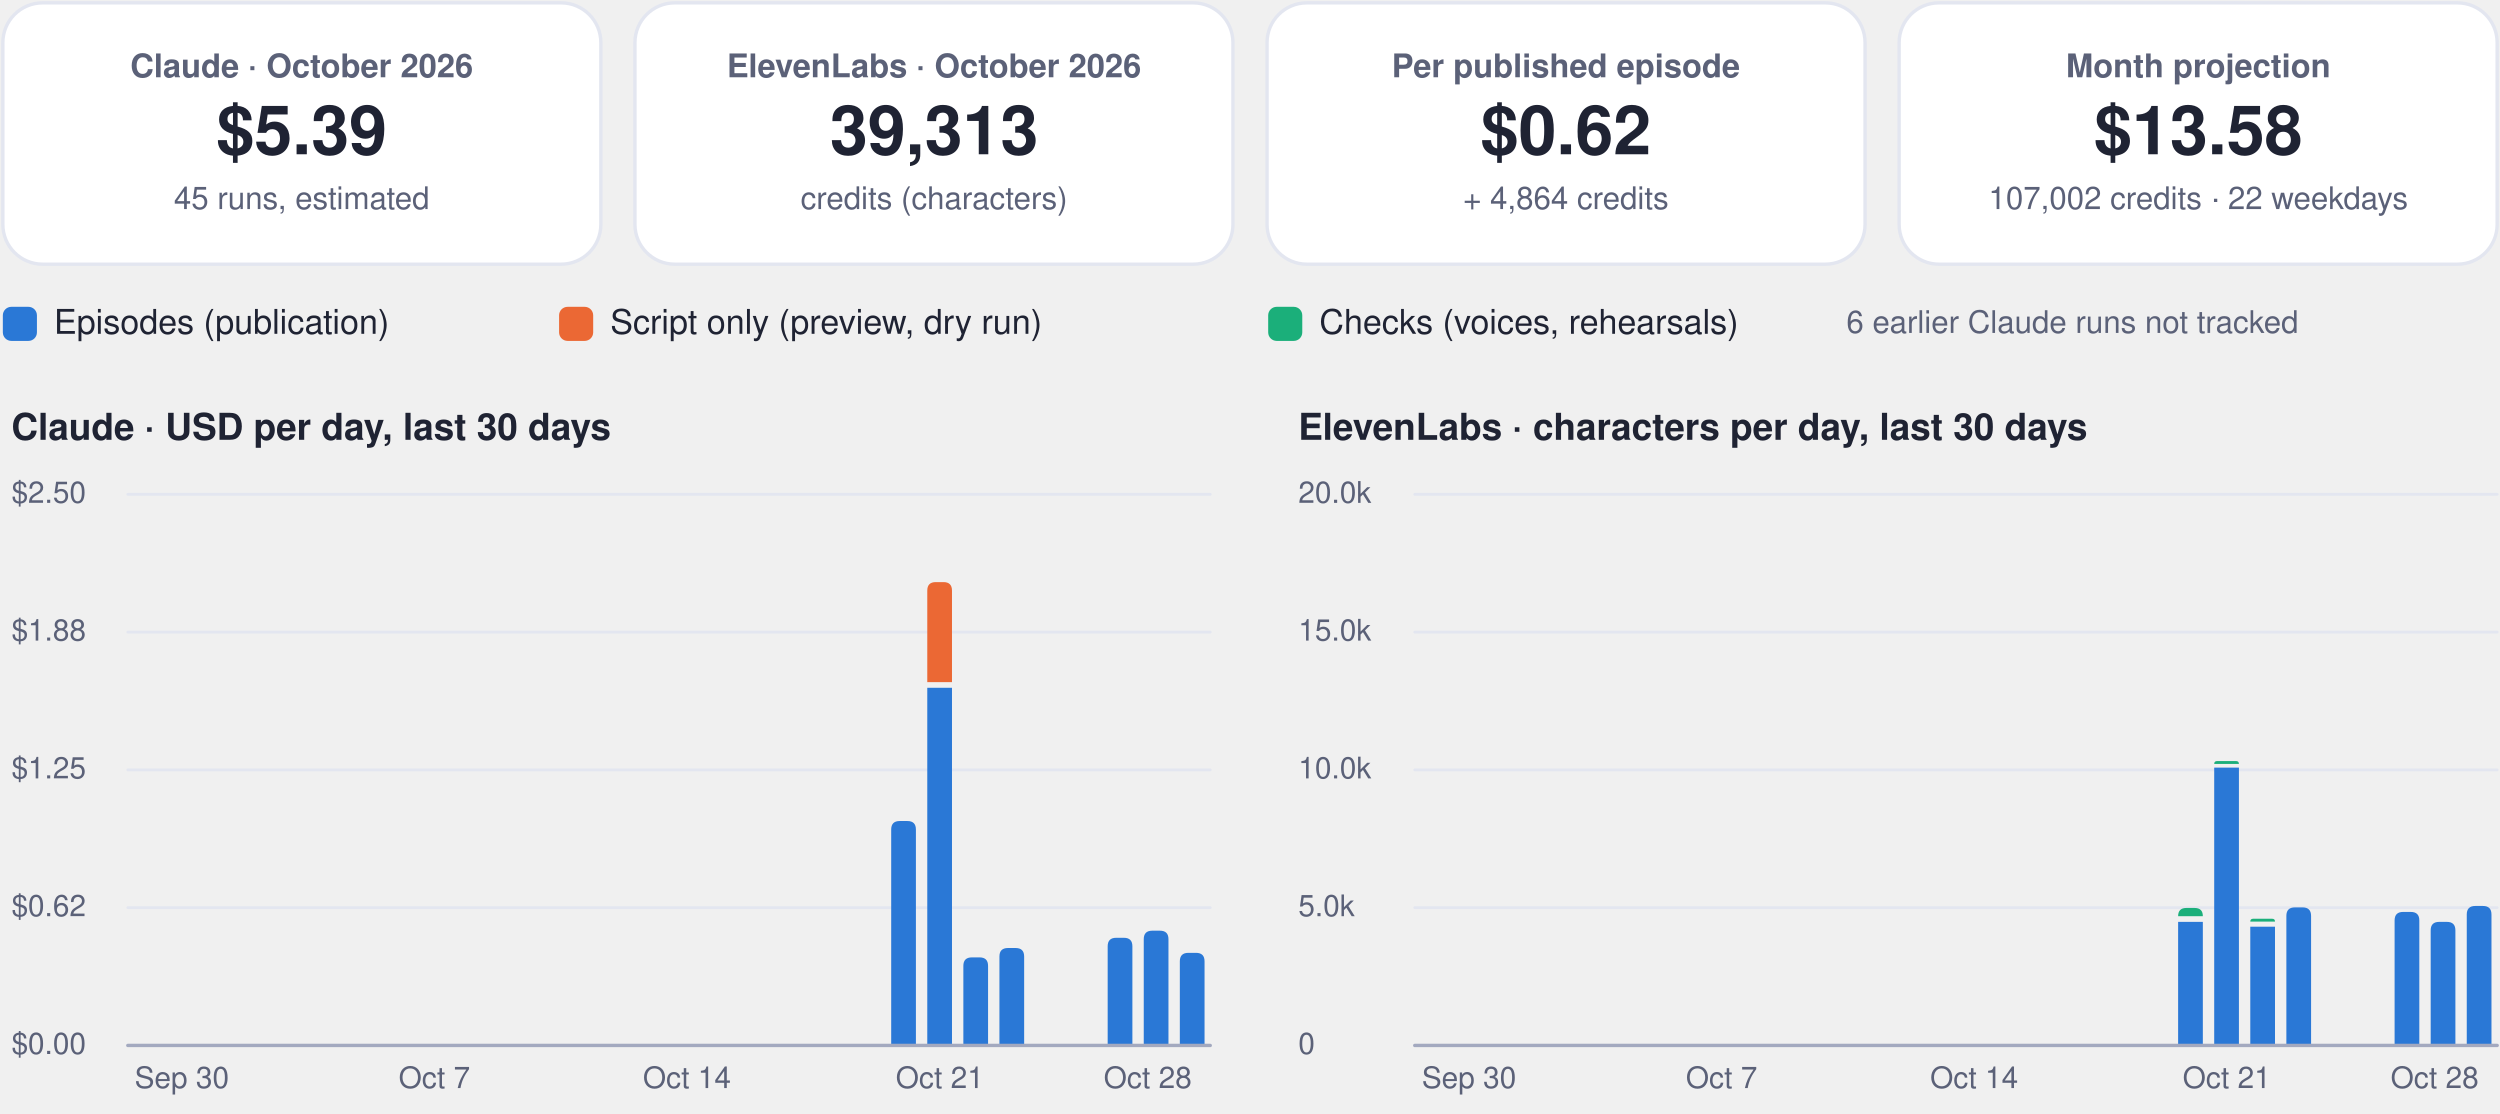
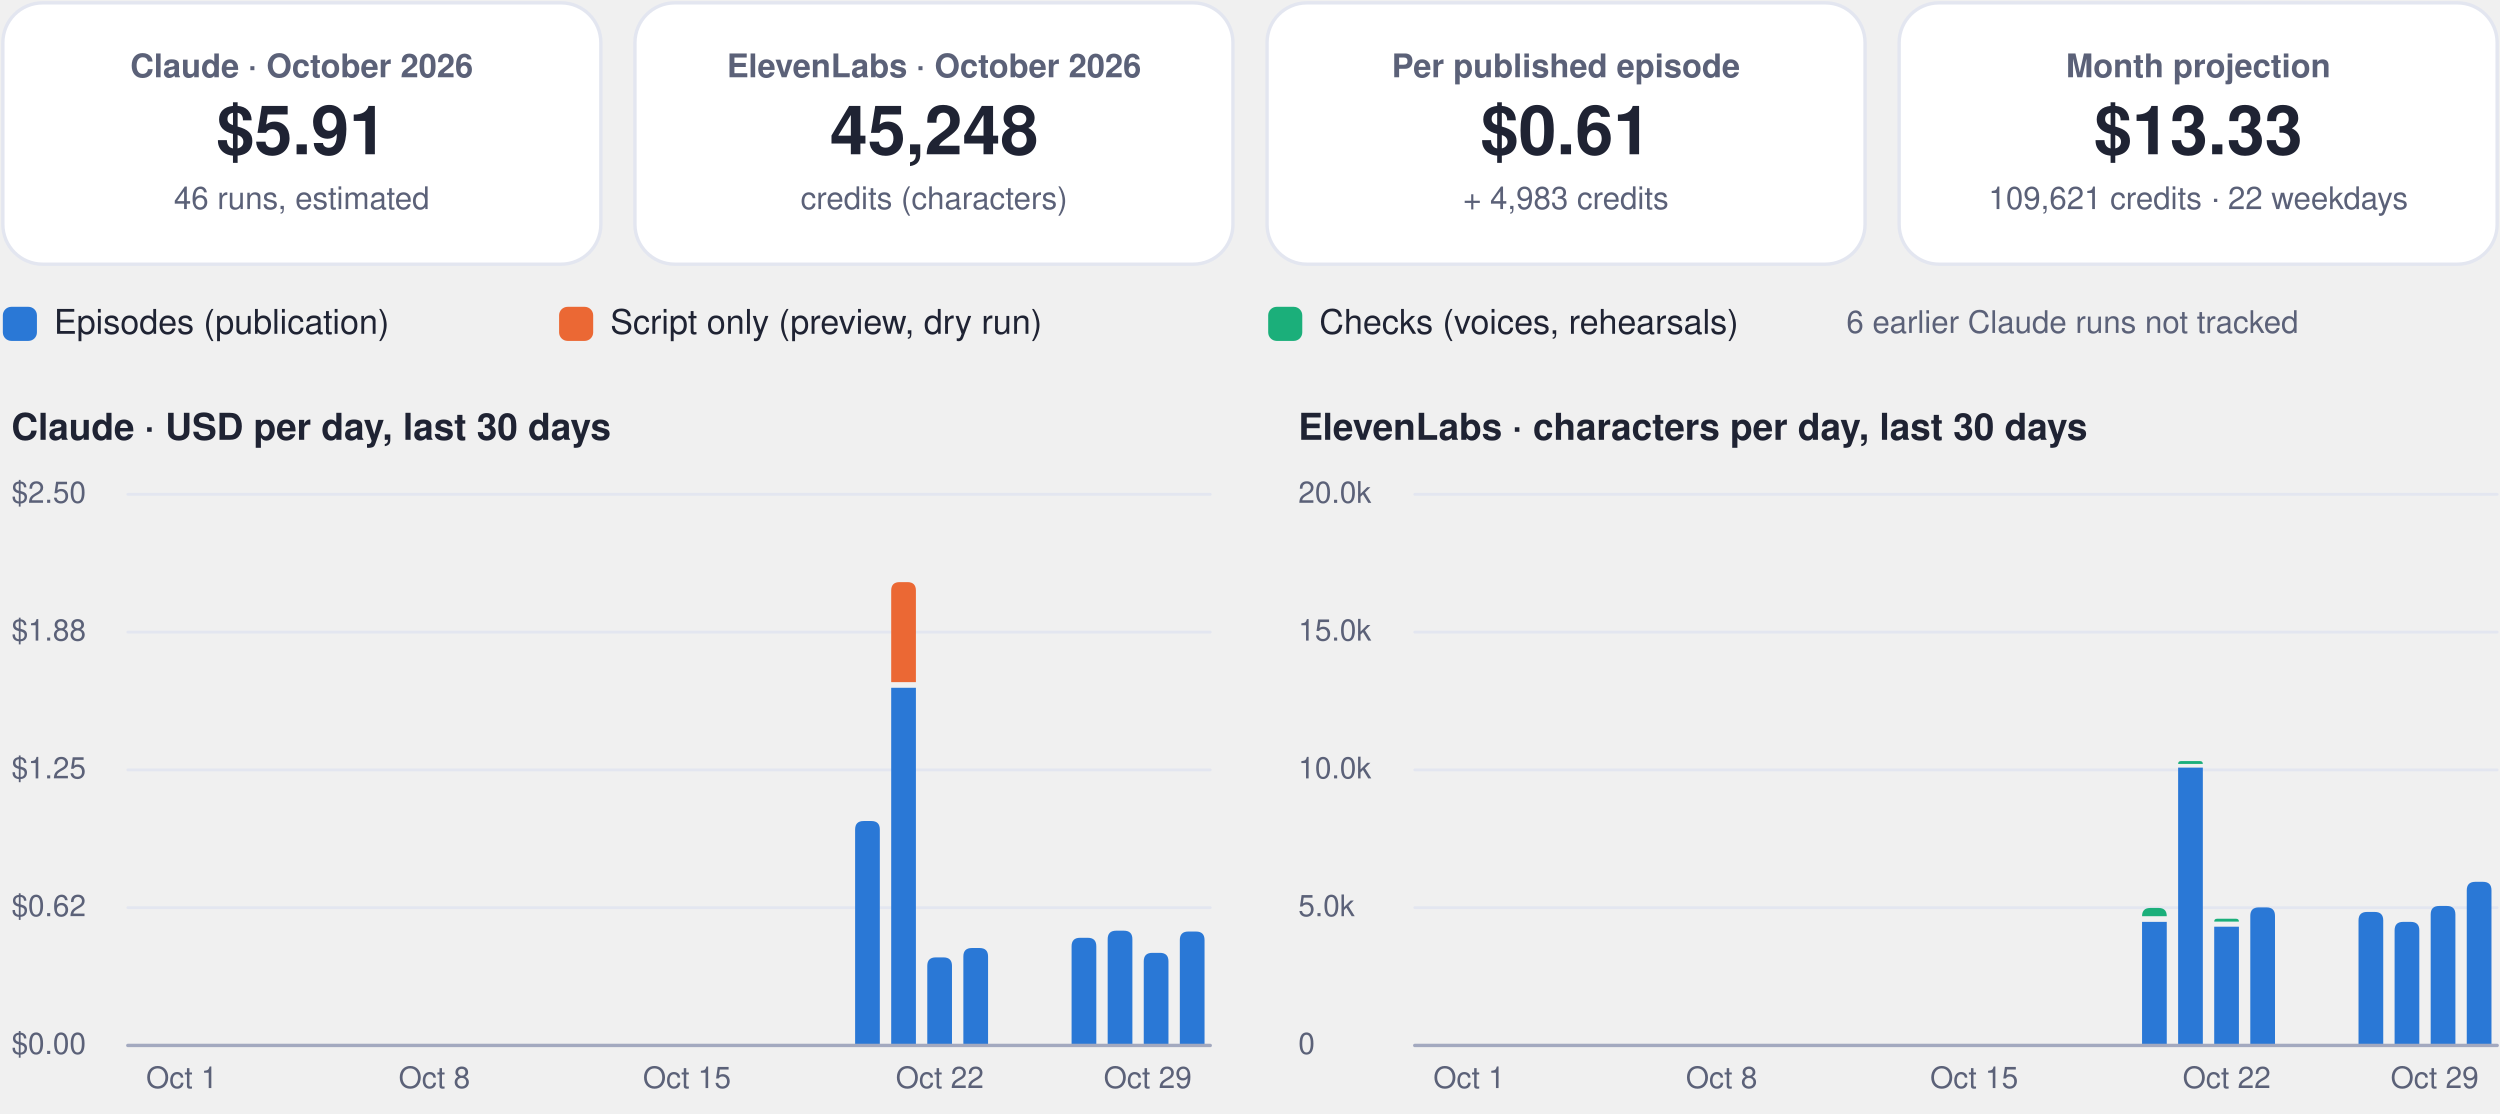
<svg xmlns="http://www.w3.org/2000/svg" viewBox="0 0 880 392" width="880" height="392" role="img" aria-label="FinOps dashboard, October 2026">
  <rect x="1.0" y="1.0" width="210.5" height="92.0" rx="14" fill="#ffffff" stroke="#e3e6f0" stroke-width="1.2" />
  <g class="box">
    <rect x="5.0" y="10.0" width="202.5" height="74.0" rx="12" fill="none" stroke="none" stroke-width="1.2" class="frame" />
    <text x="106.2" y="27.2" font-family="-apple-system, BlinkMacSystemFont, 'Segoe UI', Helvetica, Arial, sans-serif" font-size="11.5" font-weight="600" fill="#5b6178" text-anchor="middle">Claude · October 2026</text>
-     <text x="106.2" y="54.3" font-family="-apple-system, BlinkMacSystemFont, 'Segoe UI', Helvetica, Arial, sans-serif" font-size="24" font-weight="750" fill="#1f2333" text-anchor="middle">$5.39</text>
-     <text x="106.2" y="73.6" font-family="-apple-system, BlinkMacSystemFont, 'Segoe UI', Helvetica, Arial, sans-serif" font-size="11" font-weight="400" fill="#5b6178" text-anchor="middle">45 runs, estimated</text>
+     <text x="106.2" y="54.3" font-family="-apple-system, BlinkMacSystemFont, 'Segoe UI', Helvetica, Arial, sans-serif" font-size="24" font-weight="750" fill="#1f2333" text-anchor="middle">$5.91</text>
+     <text x="106.2" y="73.6" font-family="-apple-system, BlinkMacSystemFont, 'Segoe UI', Helvetica, Arial, sans-serif" font-size="11" font-weight="400" fill="#5b6178" text-anchor="middle">46 runs, estimated</text>
  </g>
  <rect x="223.5" y="1.0" width="210.5" height="92.0" rx="14" fill="#ffffff" stroke="#e3e6f0" stroke-width="1.2" />
  <g class="box">
    <rect x="227.5" y="10.0" width="202.5" height="74.0" rx="12" fill="none" stroke="none" stroke-width="1.2" class="frame" />
    <text x="328.8" y="27.2" font-family="-apple-system, BlinkMacSystemFont, 'Segoe UI', Helvetica, Arial, sans-serif" font-size="11.5" font-weight="600" fill="#5b6178" text-anchor="middle">ElevenLabs · October 2026</text>
-     <text x="328.8" y="54.3" font-family="-apple-system, BlinkMacSystemFont, 'Segoe UI', Helvetica, Arial, sans-serif" font-size="24" font-weight="750" fill="#1f2333" text-anchor="middle">39,313</text>
+     <text x="328.8" y="54.3" font-family="-apple-system, BlinkMacSystemFont, 'Segoe UI', Helvetica, Arial, sans-serif" font-size="24" font-weight="750" fill="#1f2333" text-anchor="middle">45,248</text>
    <text x="328.8" y="73.6" font-family="-apple-system, BlinkMacSystemFont, 'Segoe UI', Helvetica, Arial, sans-serif" font-size="11" font-weight="400" fill="#5b6178" text-anchor="middle">credits (characters)</text>
  </g>
  <rect x="446.0" y="1.0" width="210.5" height="92.0" rx="14" fill="#ffffff" stroke="#e3e6f0" stroke-width="1.2" />
  <g class="box">
    <rect x="450.0" y="10.0" width="202.5" height="74.0" rx="12" fill="none" stroke="none" stroke-width="1.2" class="frame" />
    <text x="551.2" y="27.2" font-family="-apple-system, BlinkMacSystemFont, 'Segoe UI', Helvetica, Arial, sans-serif" font-size="11.5" font-weight="600" fill="#5b6178" text-anchor="middle">Per published episode</text>
-     <text x="551.2" y="54.3" font-family="-apple-system, BlinkMacSystemFont, 'Segoe UI', Helvetica, Arial, sans-serif" font-size="24" font-weight="750" fill="#1f2333" text-anchor="middle">$0.62</text>
-     <text x="551.2" y="73.6" font-family="-apple-system, BlinkMacSystemFont, 'Segoe UI', Helvetica, Arial, sans-serif" font-size="11" font-weight="400" fill="#5b6178" text-anchor="middle">+ 4,864 credits</text>
+     <text x="551.2" y="54.3" font-family="-apple-system, BlinkMacSystemFont, 'Segoe UI', Helvetica, Arial, sans-serif" font-size="24" font-weight="750" fill="#1f2333" text-anchor="middle">$0.61</text>
+     <text x="551.2" y="73.6" font-family="-apple-system, BlinkMacSystemFont, 'Segoe UI', Helvetica, Arial, sans-serif" font-size="11" font-weight="400" fill="#5b6178" text-anchor="middle">+ 4,983 credits</text>
  </g>
  <rect x="668.5" y="1.0" width="210.5" height="92.0" rx="14" fill="#ffffff" stroke="#e3e6f0" stroke-width="1.2" />
  <g class="box">
    <rect x="672.5" y="10.0" width="202.5" height="74.0" rx="12" fill="none" stroke="none" stroke-width="1.2" class="frame" />
    <text x="773.8" y="27.2" font-family="-apple-system, BlinkMacSystemFont, 'Segoe UI', Helvetica, Arial, sans-serif" font-size="11.5" font-weight="600" fill="#5b6178" text-anchor="middle">Month projection</text>
-     <text x="773.8" y="54.3" font-family="-apple-system, BlinkMacSystemFont, 'Segoe UI', Helvetica, Arial, sans-serif" font-size="24" font-weight="750" fill="#1f2333" text-anchor="middle">$13.58</text>
-     <text x="773.8" y="73.6" font-family="-apple-system, BlinkMacSystemFont, 'Segoe UI', Helvetica, Arial, sans-serif" font-size="11" font-weight="400" fill="#5b6178" text-anchor="middle">107,002 credits · 22 weekdays</text>
+     <text x="773.8" y="54.3" font-family="-apple-system, BlinkMacSystemFont, 'Segoe UI', Helvetica, Arial, sans-serif" font-size="24" font-weight="750" fill="#1f2333" text-anchor="middle">$13.33</text>
+     <text x="773.8" y="73.6" font-family="-apple-system, BlinkMacSystemFont, 'Segoe UI', Helvetica, Arial, sans-serif" font-size="11" font-weight="400" fill="#5b6178" text-anchor="middle">109,621 credits · 22 weekdays</text>
  </g>
  <rect x="1.0" y="108.0" width="12.0" height="12.0" rx="3" fill="#2a78d6" stroke="none" stroke-width="1.2" />
  <g class="box">
    <rect x="17.0" y="105.0" width="161.8" height="18.0" rx="12" fill="none" stroke="none" stroke-width="1.2" class="frame" />
    <text x="19.0" y="117.5" font-family="-apple-system, BlinkMacSystemFont, 'Segoe UI', Helvetica, Arial, sans-serif" font-size="12" font-weight="500" fill="#1f2333" text-anchor="start">Episodes (publication)</text>
  </g>
  <rect x="196.8" y="108.0" width="12.0" height="12.0" rx="3" fill="#eb6834" stroke="none" stroke-width="1.2" />
  <g class="box">
    <rect x="212.8" y="105.0" width="215.6" height="18.0" rx="12" fill="none" stroke="none" stroke-width="1.2" class="frame" />
    <text x="214.8" y="117.5" font-family="-apple-system, BlinkMacSystemFont, 'Segoe UI', Helvetica, Arial, sans-serif" font-size="12" font-weight="500" fill="#1f2333" text-anchor="start">Script only (preview, dry run)</text>
  </g>
  <rect x="446.4" y="108.0" width="12.0" height="12.0" rx="3" fill="#1baf7a" stroke="none" stroke-width="1.2" />
  <g class="box">
    <rect x="462.4" y="105.0" width="195.4" height="18.0" rx="12" fill="none" stroke="none" stroke-width="1.2" class="frame" />
    <text x="464.4" y="117.5" font-family="-apple-system, BlinkMacSystemFont, 'Segoe UI', Helvetica, Arial, sans-serif" font-size="12" font-weight="500" fill="#1f2333" text-anchor="start">Checks (voices, rehearsals)</text>
  </g>
  <g class="box">
    <rect x="580.0" y="105.0" width="299.0" height="18.0" rx="12" fill="none" stroke="none" stroke-width="1.2" class="frame" />
    <text x="729.5" y="117.2" font-family="-apple-system, BlinkMacSystemFont, 'Segoe UI', Helvetica, Arial, sans-serif" font-size="11" font-weight="500" fill="#5b6178" text-anchor="middle">6 earlier Claude runs not tracked</text>
  </g>
  <g class="box">
    <rect x="1.0" y="140.0" width="425.0" height="22.0" rx="12" fill="none" stroke="none" stroke-width="1.2" class="frame" />
    <text x="4.0" y="154.8" font-family="-apple-system, BlinkMacSystemFont, 'Segoe UI', Helvetica, Arial, sans-serif" font-size="13" font-weight="700" fill="#1f2333" text-anchor="start">Claude · USD per day, last 30 days</text>
  </g>
  <path d="M45,368.0 L426.0,368.0" fill="none" stroke="#e3e6f0" stroke-width="1" stroke-linecap="round" stroke-linejoin="round" />
  <g class="box">
    <rect x="1.0" y="360.0" width="42.0" height="16.0" rx="12" fill="none" stroke="none" stroke-width="1.2" class="frame" />
    <text x="4.0" y="371.0" font-family="-apple-system, BlinkMacSystemFont, 'Segoe UI', Helvetica, Arial, sans-serif" font-size="10.5" font-weight="500" fill="#5b6178" text-anchor="start">$0.00</text>
  </g>
  <path d="M45,319.5 L426.0,319.5" fill="none" stroke="#e3e6f0" stroke-width="1" stroke-linecap="round" stroke-linejoin="round" />
  <g class="box">
    <rect x="1.0" y="311.5" width="42.0" height="16.0" rx="12" fill="none" stroke="none" stroke-width="1.2" class="frame" />
    <text x="4.0" y="322.5" font-family="-apple-system, BlinkMacSystemFont, 'Segoe UI', Helvetica, Arial, sans-serif" font-size="10.5" font-weight="500" fill="#5b6178" text-anchor="start">$0.62</text>
  </g>
  <path d="M45,271.0 L426.0,271.0" fill="none" stroke="#e3e6f0" stroke-width="1" stroke-linecap="round" stroke-linejoin="round" />
  <g class="box">
    <rect x="1.0" y="263.0" width="42.0" height="16.0" rx="12" fill="none" stroke="none" stroke-width="1.2" class="frame" />
    <text x="4.0" y="274.0" font-family="-apple-system, BlinkMacSystemFont, 'Segoe UI', Helvetica, Arial, sans-serif" font-size="10.5" font-weight="500" fill="#5b6178" text-anchor="start">$1.25</text>
  </g>
  <path d="M45,222.5 L426.0,222.5" fill="none" stroke="#e3e6f0" stroke-width="1" stroke-linecap="round" stroke-linejoin="round" />
  <g class="box">
    <rect x="1.0" y="214.5" width="42.0" height="16.0" rx="12" fill="none" stroke="none" stroke-width="1.2" class="frame" />
    <text x="4.0" y="225.5" font-family="-apple-system, BlinkMacSystemFont, 'Segoe UI', Helvetica, Arial, sans-serif" font-size="10.5" font-weight="500" fill="#5b6178" text-anchor="start">$1.88</text>
  </g>
  <path d="M45,174.0 L426.0,174.0" fill="none" stroke="#e3e6f0" stroke-width="1" stroke-linecap="round" stroke-linejoin="round" />
  <g class="box">
    <rect x="1.0" y="166.0" width="42.0" height="16.0" rx="12" fill="none" stroke="none" stroke-width="1.2" class="frame" />
    <text x="4.0" y="177.0" font-family="-apple-system, BlinkMacSystemFont, 'Segoe UI', Helvetica, Arial, sans-serif" font-size="10.5" font-weight="500" fill="#5b6178" text-anchor="start">$2.50</text>
  </g>
  <g class="box">
    <rect x="42.0" y="372.0" width="44.0" height="16.0" rx="12" fill="none" stroke="none" stroke-width="1.2" class="frame" />
-     <text x="64.0" y="383.0" font-family="-apple-system, BlinkMacSystemFont, 'Segoe UI', Helvetica, Arial, sans-serif" font-size="10.5" font-weight="500" fill="#5b6178" text-anchor="middle">Sep 30</text>
+     <text x="64.0" y="383.0" font-family="-apple-system, BlinkMacSystemFont, 'Segoe UI', Helvetica, Arial, sans-serif" font-size="10.5" font-weight="500" fill="#5b6178" text-anchor="middle">Oct 1</text>
  </g>
  <g class="box">
    <rect x="130.9" y="372.0" width="44.0" height="16.0" rx="12" fill="none" stroke="none" stroke-width="1.2" class="frame" />
-     <text x="152.9" y="383.0" font-family="-apple-system, BlinkMacSystemFont, 'Segoe UI', Helvetica, Arial, sans-serif" font-size="10.5" font-weight="500" fill="#5b6178" text-anchor="middle">Oct 7</text>
+     <text x="152.9" y="383.0" font-family="-apple-system, BlinkMacSystemFont, 'Segoe UI', Helvetica, Arial, sans-serif" font-size="10.5" font-weight="500" fill="#5b6178" text-anchor="middle">Oct 8</text>
  </g>
  <g class="box">
    <rect x="219.8" y="372.0" width="44.0" height="16.0" rx="12" fill="none" stroke="none" stroke-width="1.2" class="frame" />
-     <text x="241.8" y="383.0" font-family="-apple-system, BlinkMacSystemFont, 'Segoe UI', Helvetica, Arial, sans-serif" font-size="10.5" font-weight="500" fill="#5b6178" text-anchor="middle">Oct 14</text>
+     <text x="241.8" y="383.0" font-family="-apple-system, BlinkMacSystemFont, 'Segoe UI', Helvetica, Arial, sans-serif" font-size="10.5" font-weight="500" fill="#5b6178" text-anchor="middle">Oct 15</text>
  </g>
-   <path d="M313.7,368.0 L313.7,292.0 Q313.7,289.0 316.7,289.0 L319.4,289.0 Q322.4,289.0 322.4,292.0 L322.4,368.0 Z" fill="#2a78d6" />
-   <path d="M326.4,242.1 h8.7 v125.9 h-8.7 Z" fill="#2a78d6" />
-   <path d="M326.4,240.1 L326.4,207.9 Q326.4,204.9 329.4,204.9 L332.1,204.9 Q335.1,204.9 335.1,207.9 L335.1,240.1 Z" fill="#eb6834" />
+   <path d="M301.0,368.0 L301.0,292.0 Q301.0,289.0 304.0,289.0 L306.7,289.0 Q309.7,289.0 309.7,292.0 L309.7,368.0 Z" fill="#2a78d6" />
+   <path d="M313.7,242.1 h8.7 v125.9 h-8.7 Z" fill="#2a78d6" />
+   <path d="M313.7,240.1 L313.7,207.9 Q313.7,204.9 316.7,204.9 L319.4,204.9 Q322.4,204.9 322.4,207.9 L322.4,240.1 Z" fill="#eb6834" />
+   <path d="M326.4,368.0 L326.4,340.0 Q326.4,337.0 329.4,337.0 L332.1,337.0 Q335.1,337.0 335.1,340.0 L335.1,368.0 Z" fill="#2a78d6" />
  <g class="box">
    <rect x="308.8" y="372.0" width="44.0" height="16.0" rx="12" fill="none" stroke="none" stroke-width="1.2" class="frame" />
-     <text x="330.8" y="383.0" font-family="-apple-system, BlinkMacSystemFont, 'Segoe UI', Helvetica, Arial, sans-serif" font-size="10.5" font-weight="500" fill="#5b6178" text-anchor="middle">Oct 21</text>
+     <text x="330.8" y="383.0" font-family="-apple-system, BlinkMacSystemFont, 'Segoe UI', Helvetica, Arial, sans-serif" font-size="10.5" font-weight="500" fill="#5b6178" text-anchor="middle">Oct 22</text>
  </g>
-   <path d="M339.1,368.0 L339.1,340.0 Q339.1,337.0 342.1,337.0 L344.8,337.0 Q347.8,337.0 347.8,340.0 L347.8,368.0 Z" fill="#2a78d6" />
-   <path d="M351.8,368.0 L351.8,336.7 Q351.8,333.7 354.8,333.7 L357.5,333.7 Q360.5,333.7 360.5,336.7 L360.5,368.0 Z" fill="#2a78d6" />
-   <path d="M389.9,368.0 L389.9,333.1 Q389.9,330.1 392.9,330.1 L395.6,330.1 Q398.6,330.1 398.6,333.1 L398.6,368.0 Z" fill="#2a78d6" />
-   <path d="M402.6,368.0 L402.6,330.6 Q402.6,327.6 405.6,327.6 L408.3,327.6 Q411.3,327.6 411.3,330.6 L411.3,368.0 Z" fill="#2a78d6" />
-   <path d="M415.3,368.0 L415.3,338.4 Q415.3,335.4 418.3,335.4 L421.0,335.4 Q424.0,335.4 424.0,338.4 L424.0,368.0 Z" fill="#2a78d6" />
+   <path d="M339.1,368.0 L339.1,336.7 Q339.1,333.7 342.1,333.7 L344.8,333.7 Q347.8,333.7 347.8,336.7 L347.8,368.0 Z" fill="#2a78d6" />
+   <path d="M377.2,368.0 L377.2,333.1 Q377.2,330.1 380.2,330.1 L382.9,330.1 Q385.9,330.1 385.9,333.1 L385.9,368.0 Z" fill="#2a78d6" />
+   <path d="M389.9,368.0 L389.9,330.6 Q389.9,327.6 392.9,327.6 L395.6,327.6 Q398.6,327.6 398.6,330.6 L398.6,368.0 Z" fill="#2a78d6" />
+   <path d="M402.6,368.0 L402.6,338.4 Q402.6,335.4 405.6,335.4 L408.3,335.4 Q411.3,335.4 411.3,338.4 L411.3,368.0 Z" fill="#2a78d6" />
+   <path d="M415.3,368.0 L415.3,330.9 Q415.3,327.9 418.3,327.9 L421.0,327.9 Q424.0,327.9 424.0,330.9 L424.0,368.0 Z" fill="#2a78d6" />
  <g class="box">
    <rect x="382.0" y="372.0" width="44.0" height="16.0" rx="12" fill="none" stroke="none" stroke-width="1.2" class="frame" />
-     <text x="404.0" y="383.0" font-family="-apple-system, BlinkMacSystemFont, 'Segoe UI', Helvetica, Arial, sans-serif" font-size="10.5" font-weight="500" fill="#5b6178" text-anchor="middle">Oct 28</text>
+     <text x="404.0" y="383.0" font-family="-apple-system, BlinkMacSystemFont, 'Segoe UI', Helvetica, Arial, sans-serif" font-size="10.5" font-weight="500" fill="#5b6178" text-anchor="middle">Oct 29</text>
  </g>
  <path d="M45,368 L426.0,368" fill="none" stroke="#a3a9bf" stroke-width="1.2" stroke-linecap="round" stroke-linejoin="round" />
  <g class="box">
    <rect x="454.0" y="140.0" width="425.0" height="22.0" rx="12" fill="none" stroke="none" stroke-width="1.2" class="frame" />
    <text x="457.0" y="154.8" font-family="-apple-system, BlinkMacSystemFont, 'Segoe UI', Helvetica, Arial, sans-serif" font-size="13" font-weight="700" fill="#1f2333" text-anchor="start">ElevenLabs · characters per day, last 30 days</text>
  </g>
  <path d="M498.0,368.0 L879.0,368.0" fill="none" stroke="#e3e6f0" stroke-width="1" stroke-linecap="round" stroke-linejoin="round" />
  <g class="box">
    <rect x="454.0" y="360.0" width="42.0" height="16.0" rx="12" fill="none" stroke="none" stroke-width="1.2" class="frame" />
    <text x="457.0" y="371.0" font-family="-apple-system, BlinkMacSystemFont, 'Segoe UI', Helvetica, Arial, sans-serif" font-size="10.5" font-weight="500" fill="#5b6178" text-anchor="start">0</text>
  </g>
  <path d="M498.0,319.5 L879.0,319.5" fill="none" stroke="#e3e6f0" stroke-width="1" stroke-linecap="round" stroke-linejoin="round" />
  <g class="box">
    <rect x="454.0" y="311.5" width="42.0" height="16.0" rx="12" fill="none" stroke="none" stroke-width="1.2" class="frame" />
    <text x="457.0" y="322.5" font-family="-apple-system, BlinkMacSystemFont, 'Segoe UI', Helvetica, Arial, sans-serif" font-size="10.5" font-weight="500" fill="#5b6178" text-anchor="start">5.0k</text>
  </g>
  <path d="M498.0,271.0 L879.0,271.0" fill="none" stroke="#e3e6f0" stroke-width="1" stroke-linecap="round" stroke-linejoin="round" />
  <g class="box">
    <rect x="454.0" y="263.0" width="42.0" height="16.0" rx="12" fill="none" stroke="none" stroke-width="1.2" class="frame" />
    <text x="457.0" y="274.0" font-family="-apple-system, BlinkMacSystemFont, 'Segoe UI', Helvetica, Arial, sans-serif" font-size="10.5" font-weight="500" fill="#5b6178" text-anchor="start">10.0k</text>
  </g>
  <path d="M498.0,222.5 L879.0,222.5" fill="none" stroke="#e3e6f0" stroke-width="1" stroke-linecap="round" stroke-linejoin="round" />
  <g class="box">
    <rect x="454.0" y="214.5" width="42.0" height="16.0" rx="12" fill="none" stroke="none" stroke-width="1.2" class="frame" />
    <text x="457.0" y="225.5" font-family="-apple-system, BlinkMacSystemFont, 'Segoe UI', Helvetica, Arial, sans-serif" font-size="10.5" font-weight="500" fill="#5b6178" text-anchor="start">15.0k</text>
  </g>
  <path d="M498.0,174.0 L879.0,174.0" fill="none" stroke="#e3e6f0" stroke-width="1" stroke-linecap="round" stroke-linejoin="round" />
  <g class="box">
    <rect x="454.0" y="166.0" width="42.0" height="16.0" rx="12" fill="none" stroke="none" stroke-width="1.2" class="frame" />
    <text x="457.0" y="177.0" font-family="-apple-system, BlinkMacSystemFont, 'Segoe UI', Helvetica, Arial, sans-serif" font-size="10.5" font-weight="500" fill="#5b6178" text-anchor="start">20.0k</text>
  </g>
  <g class="box">
    <rect x="495.1" y="372.0" width="44.0" height="16.0" rx="12" fill="none" stroke="none" stroke-width="1.2" class="frame" />
-     <text x="517.1" y="383.0" font-family="-apple-system, BlinkMacSystemFont, 'Segoe UI', Helvetica, Arial, sans-serif" font-size="10.5" font-weight="500" fill="#5b6178" text-anchor="middle">Sep 30</text>
+     <text x="517.1" y="383.0" font-family="-apple-system, BlinkMacSystemFont, 'Segoe UI', Helvetica, Arial, sans-serif" font-size="10.5" font-weight="500" fill="#5b6178" text-anchor="middle">Oct 1</text>
  </g>
  <g class="box">
    <rect x="584.0" y="372.0" width="44.0" height="16.0" rx="12" fill="none" stroke="none" stroke-width="1.2" class="frame" />
-     <text x="606.0" y="383.0" font-family="-apple-system, BlinkMacSystemFont, 'Segoe UI', Helvetica, Arial, sans-serif" font-size="10.5" font-weight="500" fill="#5b6178" text-anchor="middle">Oct 7</text>
+     <text x="606.0" y="383.0" font-family="-apple-system, BlinkMacSystemFont, 'Segoe UI', Helvetica, Arial, sans-serif" font-size="10.5" font-weight="500" fill="#5b6178" text-anchor="middle">Oct 8</text>
  </g>
  <g class="box">
    <rect x="672.9" y="372.0" width="44.0" height="16.0" rx="12" fill="none" stroke="none" stroke-width="1.2" class="frame" />
-     <text x="694.9" y="383.0" font-family="-apple-system, BlinkMacSystemFont, 'Segoe UI', Helvetica, Arial, sans-serif" font-size="10.5" font-weight="500" fill="#5b6178" text-anchor="middle">Oct 14</text>
+     <text x="694.9" y="383.0" font-family="-apple-system, BlinkMacSystemFont, 'Segoe UI', Helvetica, Arial, sans-serif" font-size="10.5" font-weight="500" fill="#5b6178" text-anchor="middle">Oct 15</text>
  </g>
-   <path d="M766.7,324.5 h8.7 v43.5 h-8.7 Z" fill="#2a78d6" />
-   <path d="M766.7,322.5 L766.7,322.5 Q766.7,319.6 769.6,319.6 L772.5,319.6 Q775.4,319.6 775.4,322.5 L775.4,322.5 Z" fill="#1baf7a" />
-   <path d="M779.4,270.2 h8.7 v97.8 h-8.7 Z" fill="#2a78d6" />
-   <path d="M779.4,268.9 L779.4,268.9 Q779.4,267.9 780.4,267.9 L787.1,267.9 Q788.1,267.9 788.1,268.9 L788.1,268.9 Z" fill="#1baf7a" />
+   <path d="M754.0,324.5 h8.7 v43.5 h-8.7 Z" fill="#2a78d6" />
+   <path d="M754.0,322.5 L754.0,322.5 Q754.0,319.6 756.9,319.6 L759.8,319.6 Q762.7,319.6 762.7,322.5 L762.7,322.5 Z" fill="#1baf7a" />
+   <path d="M766.7,270.2 h8.7 v97.8 h-8.7 Z" fill="#2a78d6" />
+   <path d="M766.7,268.9 L766.7,268.9 Q766.7,267.9 767.7,267.9 L774.4,267.9 Q775.4,267.9 775.4,268.9 L775.4,268.9 Z" fill="#1baf7a" />
+   <path d="M779.4,326.2 h8.7 v41.8 h-8.7 Z" fill="#2a78d6" />
+   <path d="M779.4,324.4 L779.4,324.4 Q779.4,323.4 780.4,323.4 L787.1,323.4 Q788.1,323.4 788.1,324.4 L788.1,324.4 Z" fill="#1baf7a" />
  <g class="box">
    <rect x="761.8" y="372.0" width="44.0" height="16.0" rx="12" fill="none" stroke="none" stroke-width="1.2" class="frame" />
-     <text x="783.8" y="383.0" font-family="-apple-system, BlinkMacSystemFont, 'Segoe UI', Helvetica, Arial, sans-serif" font-size="10.5" font-weight="500" fill="#5b6178" text-anchor="middle">Oct 21</text>
+     <text x="783.8" y="383.0" font-family="-apple-system, BlinkMacSystemFont, 'Segoe UI', Helvetica, Arial, sans-serif" font-size="10.5" font-weight="500" fill="#5b6178" text-anchor="middle">Oct 22</text>
  </g>
-   <path d="M792.1,326.2 h8.7 v41.8 h-8.7 Z" fill="#2a78d6" />
-   <path d="M792.1,324.4 L792.1,324.4 Q792.1,323.4 793.1,323.4 L799.8,323.4 Q800.8,323.4 800.8,324.4 L800.8,324.4 Z" fill="#1baf7a" />
-   <path d="M804.8,368.0 L804.8,322.4 Q804.8,319.4 807.8,319.4 L810.5,319.4 Q813.5,319.4 813.5,322.4 L813.5,368.0 Z" fill="#2a78d6" />
-   <path d="M842.9,368.0 L842.9,324.0 Q842.9,321.0 845.9,321.0 L848.6,321.0 Q851.6,321.0 851.6,324.0 L851.6,368.0 Z" fill="#2a78d6" />
-   <path d="M855.6,368.0 L855.6,327.5 Q855.6,324.5 858.6,324.5 L861.3,324.5 Q864.3,324.5 864.3,327.5 L864.3,368.0 Z" fill="#2a78d6" />
-   <path d="M868.3,368.0 L868.3,321.9 Q868.3,318.9 871.3,318.9 L874.0,318.9 Q877.0,318.9 877.0,321.9 L877.0,368.0 Z" fill="#2a78d6" />
+   <path d="M792.1,368.0 L792.1,322.4 Q792.1,319.4 795.1,319.4 L797.8,319.4 Q800.8,319.4 800.8,322.4 L800.8,368.0 Z" fill="#2a78d6" />
+   <path d="M830.2,368.0 L830.2,324.0 Q830.2,321.0 833.2,321.0 L835.9,321.0 Q838.9,321.0 838.9,324.0 L838.9,368.0 Z" fill="#2a78d6" />
+   <path d="M842.9,368.0 L842.9,327.5 Q842.9,324.5 845.9,324.5 L848.6,324.5 Q851.6,324.5 851.6,327.5 L851.6,368.0 Z" fill="#2a78d6" />
+   <path d="M855.6,368.0 L855.6,321.9 Q855.6,318.9 858.6,318.9 L861.3,318.9 Q864.3,318.9 864.3,321.9 L864.3,368.0 Z" fill="#2a78d6" />
+   <path d="M868.3,368.0 L868.3,313.4 Q868.3,310.4 871.3,310.4 L874.0,310.4 Q877.0,310.4 877.0,313.4 L877.0,368.0 Z" fill="#2a78d6" />
  <g class="box">
    <rect x="835.0" y="372.0" width="44.0" height="16.0" rx="12" fill="none" stroke="none" stroke-width="1.2" class="frame" />
-     <text x="857.0" y="383.0" font-family="-apple-system, BlinkMacSystemFont, 'Segoe UI', Helvetica, Arial, sans-serif" font-size="10.5" font-weight="500" fill="#5b6178" text-anchor="middle">Oct 28</text>
+     <text x="857.0" y="383.0" font-family="-apple-system, BlinkMacSystemFont, 'Segoe UI', Helvetica, Arial, sans-serif" font-size="10.5" font-weight="500" fill="#5b6178" text-anchor="middle">Oct 29</text>
  </g>
  <path d="M498.0,368 L879.0,368" fill="none" stroke="#a3a9bf" stroke-width="1.2" stroke-linecap="round" stroke-linejoin="round" />
</svg>
